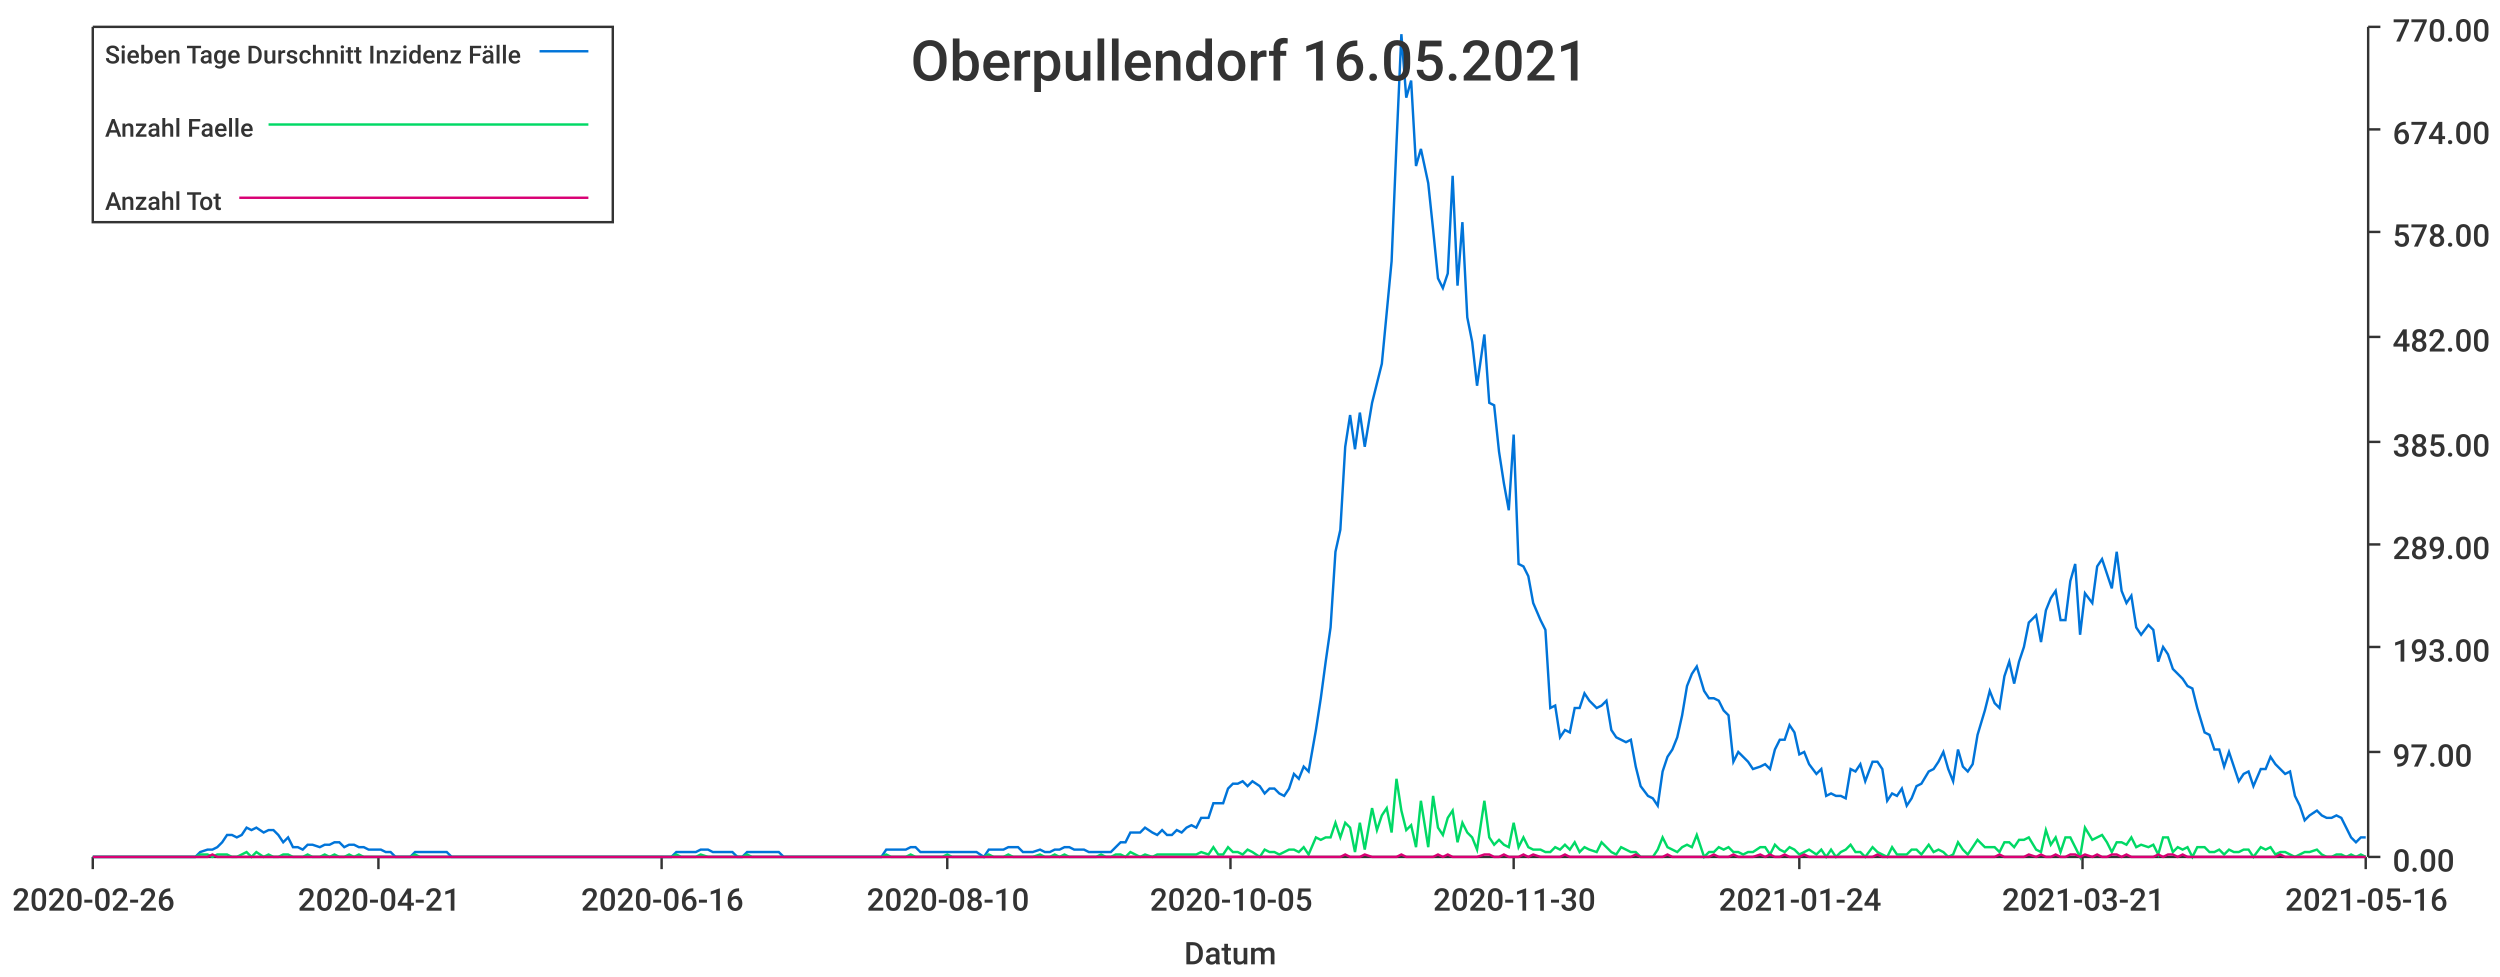
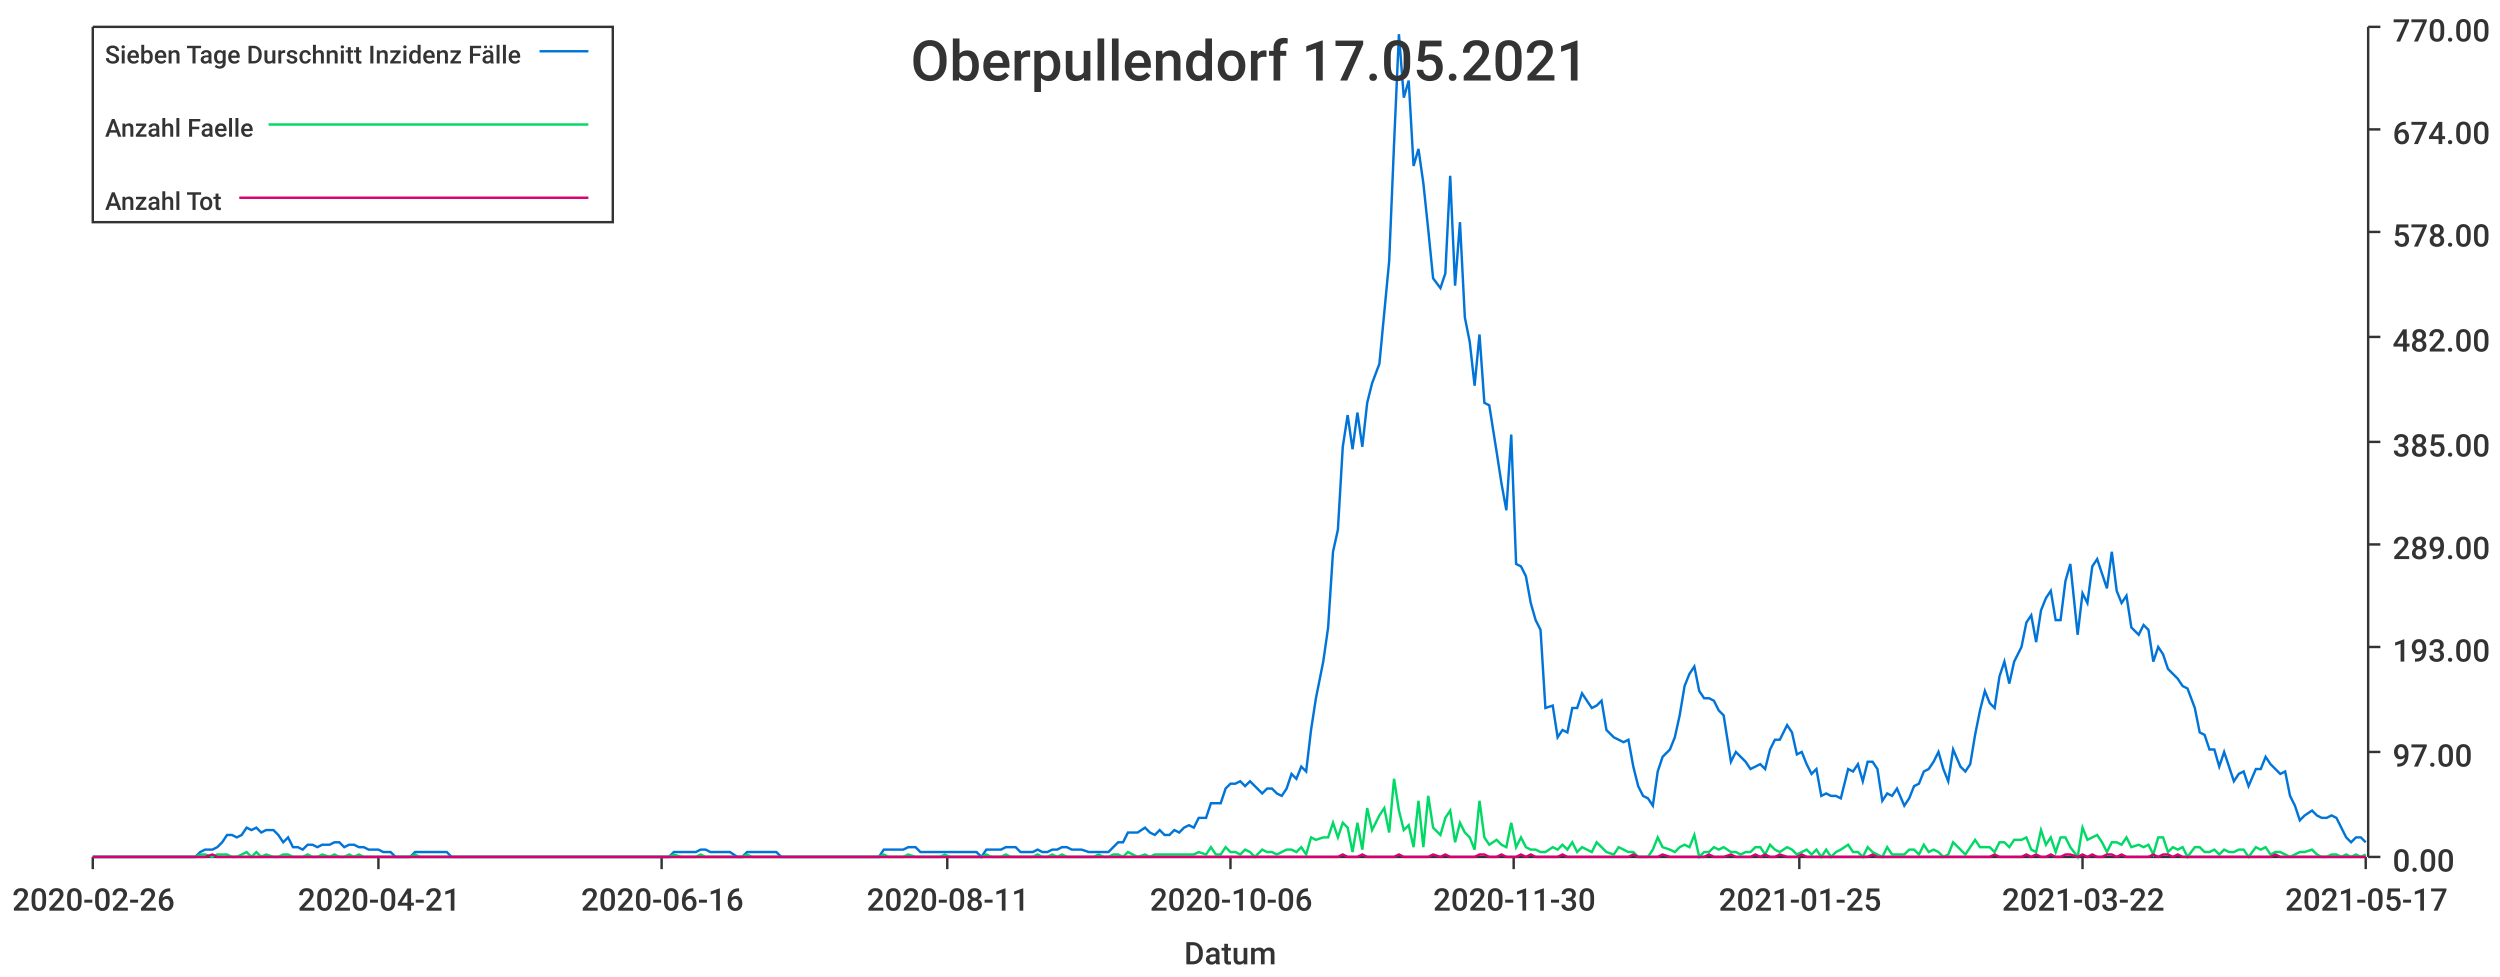
<svg xmlns="http://www.w3.org/2000/svg" width="1024" height="400">\n<path d="M 0 0 L 1024 0 L 1024 400 L 0 400 L 0 0" style="stroke-width:0;stroke:rgba(255,255,255,1.0);fill:rgba(255,255,255,1.0)" />
  <path d="M 38 11 L 969 11 L 969 351 L 38 351 L 38 11" style="stroke-width:0;stroke:rgba(255,255,255,1.0);fill:rgba(255,255,255,1.0)" />
  <path d="M 38 351 L 969 351" style="stroke-width:1;stroke:rgba(51,51,51,1.0);fill:none" />
  <path d="M 38 351 L 38 356" style="stroke-width:1;stroke:rgba(51,51,51,1.0);fill:none" />
  <text x="5" y="373" style="stroke-width:0;stroke:none;fill:rgba(51,51,51,1.0);font-size:12.8px;font-family:'Roboto Medium',sans-serif">2020-02-26</text>
  <path d="M 155 351 L 155 356" style="stroke-width:1;stroke:rgba(51,51,51,1.0);fill:none" />
  <text x="122" y="373" style="stroke-width:0;stroke:none;fill:rgba(51,51,51,1.0);font-size:12.8px;font-family:'Roboto Medium',sans-serif">2020-04-21</text>
  <path d="M 271 351 L 271 356" style="stroke-width:1;stroke:rgba(51,51,51,1.0);fill:none" />
  <text x="238" y="373" style="stroke-width:0;stroke:none;fill:rgba(51,51,51,1.0);font-size:12.8px;font-family:'Roboto Medium',sans-serif">2020-06-16</text>
  <path d="M 388 351 L 388 356" style="stroke-width:1;stroke:rgba(51,51,51,1.0);fill:none" />
-   <text x="355" y="373" style="stroke-width:0;stroke:none;fill:rgba(51,51,51,1.0);font-size:12.8px;font-family:'Roboto Medium',sans-serif">2020-08-10</text>
+   <text x="355" y="373" style="stroke-width:0;stroke:none;fill:rgba(51,51,51,1.0);font-size:12.8px;font-family:'Roboto Medium',sans-serif">2020-08-11</text>
  <path d="M 504 351 L 504 356" style="stroke-width:1;stroke:rgba(51,51,51,1.0);fill:none" />
-   <text x="471" y="373" style="stroke-width:0;stroke:none;fill:rgba(51,51,51,1.0);font-size:12.8px;font-family:'Roboto Medium',sans-serif">2020-10-05</text>
+   <text x="471" y="373" style="stroke-width:0;stroke:none;fill:rgba(51,51,51,1.0);font-size:12.8px;font-family:'Roboto Medium',sans-serif">2020-10-06</text>
  <path d="M 620 351 L 620 356" style="stroke-width:1;stroke:rgba(51,51,51,1.0);fill:none" />
  <text x="587" y="373" style="stroke-width:0;stroke:none;fill:rgba(51,51,51,1.0);font-size:12.8px;font-family:'Roboto Medium',sans-serif">2020-11-30</text>
  <path d="M 737 351 L 737 356" style="stroke-width:1;stroke:rgba(51,51,51,1.0);fill:none" />
-   <text x="704" y="373" style="stroke-width:0;stroke:none;fill:rgba(51,51,51,1.0);font-size:12.8px;font-family:'Roboto Medium',sans-serif">2021-01-24</text>
+   <text x="704" y="373" style="stroke-width:0;stroke:none;fill:rgba(51,51,51,1.0);font-size:12.8px;font-family:'Roboto Medium',sans-serif">2021-01-25</text>
  <path d="M 853 351 L 853 356" style="stroke-width:1;stroke:rgba(51,51,51,1.0);fill:none" />
-   <text x="820" y="373" style="stroke-width:0;stroke:none;fill:rgba(51,51,51,1.0);font-size:12.8px;font-family:'Roboto Medium',sans-serif">2021-03-21</text>
+   <text x="820" y="373" style="stroke-width:0;stroke:none;fill:rgba(51,51,51,1.0);font-size:12.8px;font-family:'Roboto Medium',sans-serif">2021-03-22</text>
  <path d="M 969 351 L 969 356" style="stroke-width:1;stroke:rgba(51,51,51,1.0);fill:none" />
-   <text x="936" y="373" style="stroke-width:0;stroke:none;fill:rgba(51,51,51,1.0);font-size:12.8px;font-family:'Roboto Medium',sans-serif">2021-05-16</text>
+   <text x="936" y="373" style="stroke-width:0;stroke:none;fill:rgba(51,51,51,1.0);font-size:12.8px;font-family:'Roboto Medium',sans-serif">2021-05-17</text>
  <text x="485" y="395" style="stroke-width:0;stroke:none;fill:rgba(51,51,51,1.0);font-size:12.8px;font-family:'Roboto Medium',sans-serif">Datum</text>
  <path d="M 970 351 L 970 11" style="stroke-width:1;stroke:rgba(51,51,51,1.0);fill:none" />
  <path d="M 970 351 L 975 351" style="stroke-width:1;stroke:rgba(51,51,51,1.0);fill:none" />
  <text x="980" y="357" style="stroke-width:0;stroke:none;fill:rgba(51,51,51,1.0);font-size:12.8px;font-family:'Roboto Medium',sans-serif">0.00</text>
  <path d="M 970 308 L 975 308" style="stroke-width:1;stroke:rgba(51,51,51,1.0);fill:none" />
  <text x="980" y="314" style="stroke-width:0;stroke:none;fill:rgba(51,51,51,1.0);font-size:12.8px;font-family:'Roboto Medium',sans-serif">97.00</text>
  <path d="M 970 265 L 975 265" style="stroke-width:1;stroke:rgba(51,51,51,1.0);fill:none" />
  <text x="980" y="271" style="stroke-width:0;stroke:none;fill:rgba(51,51,51,1.0);font-size:12.8px;font-family:'Roboto Medium',sans-serif">193.00</text>
  <path d="M 970 223 L 975 223" style="stroke-width:1;stroke:rgba(51,51,51,1.0);fill:none" />
  <text x="980" y="229" style="stroke-width:0;stroke:none;fill:rgba(51,51,51,1.0);font-size:12.8px;font-family:'Roboto Medium',sans-serif">289.00</text>
  <path d="M 970 181 L 975 181" style="stroke-width:1;stroke:rgba(51,51,51,1.0);fill:none" />
  <text x="980" y="187" style="stroke-width:0;stroke:none;fill:rgba(51,51,51,1.0);font-size:12.8px;font-family:'Roboto Medium',sans-serif">385.00</text>
  <path d="M 970 138 L 975 138" style="stroke-width:1;stroke:rgba(51,51,51,1.0);fill:none" />
  <text x="980" y="144" style="stroke-width:0;stroke:none;fill:rgba(51,51,51,1.0);font-size:12.8px;font-family:'Roboto Medium',sans-serif">482.00</text>
  <path d="M 970 95 L 975 95" style="stroke-width:1;stroke:rgba(51,51,51,1.0);fill:none" />
  <text x="980" y="101" style="stroke-width:0;stroke:none;fill:rgba(51,51,51,1.0);font-size:12.8px;font-family:'Roboto Medium',sans-serif">578.00</text>
  <path d="M 970 53 L 975 53" style="stroke-width:1;stroke:rgba(51,51,51,1.0);fill:none" />
  <text x="980" y="59" style="stroke-width:0;stroke:none;fill:rgba(51,51,51,1.0);font-size:12.8px;font-family:'Roboto Medium',sans-serif">674.00</text>
  <path d="M 970 11 L 975 11" style="stroke-width:1;stroke:rgba(51,51,51,1.0);fill:none" />
  <text x="980" y="17" style="stroke-width:0;stroke:none;fill:rgba(51,51,51,1.0);font-size:12.8px;font-family:'Roboto Medium',sans-serif">770.00</text>
-   <path d="M 38 351 L 41 351 L 43 351 L 45 351 L 47 351 L 49 351 L 51 351 L 53 351 L 55 351 L 57 351 L 59 351 L 62 351 L 64 351 L 66 351 L 68 351 L 70 351 L 72 351 L 74 351 L 76 351 L 78 351 L 80 351 L 82 349 L 85 348 L 87 348 L 89 347 L 91 345 L 93 342 L 95 342 L 97 343 L 99 342 L 101 339 L 103 340 L 105 339 L 108 341 L 110 340 L 112 340 L 114 342 L 116 345 L 118 343 L 120 347 L 122 347 L 124 348 L 126 346 L 128 346 L 131 347 L 133 346 L 135 346 L 137 345 L 139 345 L 141 347 L 143 346 L 145 346 L 147 347 L 149 347 L 151 348 L 154 348 L 156 348 L 158 349 L 160 349 L 162 351 L 164 351 L 166 351 L 168 351 L 170 349 L 172 349 L 174 349 L 177 349 L 179 349 L 181 349 L 183 349 L 185 351 L 187 351 L 189 351 L 191 351 L 193 351 L 195 351 L 198 351 L 200 351 L 202 351 L 204 351 L 206 351 L 208 351 L 210 351 L 212 351 L 214 351 L 216 351 L 218 351 L 221 351 L 223 351 L 225 351 L 227 351 L 229 351 L 231 351 L 233 351 L 235 351 L 237 351 L 239 351 L 241 351 L 244 351 L 246 351 L 248 351 L 250 351 L 252 351 L 254 351 L 256 351 L 258 351 L 260 351 L 262 351 L 264 351 L 267 351 L 269 351 L 271 351 L 273 351 L 275 351 L 277 349 L 279 349 L 281 349 L 283 349 L 285 349 L 287 348 L 290 348 L 292 349 L 294 349 L 296 349 L 298 349 L 300 349 L 302 351 L 304 351 L 306 349 L 308 349 L 310 349 L 313 349 L 315 349 L 317 349 L 319 349 L 321 351 L 323 351 L 325 351 L 327 351 L 329 351 L 331 351 L 333 351 L 336 351 L 338 351 L 340 351 L 342 351 L 344 351 L 346 351 L 348 351 L 350 351 L 352 351 L 354 351 L 357 351 L 359 351 L 361 351 L 363 348 L 365 348 L 367 348 L 369 348 L 371 348 L 373 347 L 375 347 L 377 349 L 380 349 L 382 349 L 384 349 L 386 349 L 388 349 L 390 349 L 392 349 L 394 349 L 396 349 L 398 349 L 400 349 L 403 351 L 405 348 L 407 348 L 409 348 L 411 348 L 413 347 L 415 347 L 417 347 L 419 349 L 421 349 L 423 349 L 426 348 L 428 349 L 430 349 L 432 348 L 434 348 L 436 347 L 438 347 L 440 348 L 442 348 L 444 348 L 446 349 L 449 349 L 451 349 L 453 349 L 455 349 L 457 347 L 459 345 L 461 345 L 463 341 L 465 341 L 467 341 L 469 339 L 472 341 L 474 342 L 476 340 L 478 342 L 480 342 L 482 340 L 484 341 L 486 339 L 488 338 L 490 339 L 492 335 L 495 335 L 497 329 L 499 329 L 501 329 L 503 323 L 505 321 L 507 321 L 509 320 L 511 322 L 513 320 L 516 322 L 518 325 L 520 323 L 522 323 L 524 325 L 526 326 L 528 323 L 530 317 L 532 319 L 534 314 L 536 316 L 539 299 L 541 286 L 543 271 L 545 257 L 547 226 L 549 217 L 551 183 L 553 170 L 555 184 L 557 169 L 559 183 L 562 165 L 564 157 L 566 149 L 568 128 L 570 107 L 572 59 L 574 14 L 576 40 L 578 33 L 580 68 L 582 61 L 585 75 L 587 94 L 589 114 L 591 118 L 593 112 L 595 72 L 597 117 L 599 91 L 601 130 L 603 140 L 605 158 L 608 137 L 610 165 L 612 166 L 614 185 L 616 198 L 618 209 L 620 178 L 622 231 L 624 232 L 626 236 L 628 247 L 631 254 L 633 258 L 635 290 L 637 289 L 639 302 L 641 299 L 643 300 L 645 290 L 647 290 L 649 284 L 651 287 L 654 290 L 656 289 L 658 287 L 660 299 L 662 302 L 664 303 L 666 304 L 668 303 L 670 314 L 672 322 L 675 326 L 677 327 L 679 330 L 681 316 L 683 310 L 685 307 L 687 302 L 689 293 L 691 281 L 693 276 L 695 273 L 698 283 L 700 286 L 702 286 L 704 287 L 706 291 L 708 293 L 710 312 L 712 308 L 714 310 L 716 312 L 718 315 L 721 314 L 723 313 L 725 315 L 727 307 L 729 303 L 731 303 L 733 297 L 735 300 L 737 309 L 739 308 L 741 313 L 744 317 L 746 315 L 748 326 L 750 325 L 752 326 L 754 326 L 756 327 L 758 315 L 760 316 L 762 313 L 764 320 L 767 312 L 769 312 L 771 315 L 773 328 L 775 325 L 777 326 L 779 323 L 781 330 L 783 327 L 785 322 L 787 321 L 790 316 L 792 315 L 794 312 L 796 308 L 798 315 L 800 320 L 802 307 L 804 314 L 806 316 L 808 313 L 810 301 L 813 291 L 815 283 L 817 288 L 819 290 L 821 277 L 823 271 L 825 280 L 827 271 L 829 265 L 831 255 L 834 252 L 836 263 L 838 250 L 840 245 L 842 242 L 844 254 L 846 254 L 848 238 L 850 231 L 852 260 L 854 243 L 857 247 L 859 232 L 861 229 L 863 235 L 865 241 L 867 226 L 869 242 L 871 247 L 873 244 L 875 257 L 877 260 L 880 256 L 882 258 L 884 271 L 886 265 L 888 268 L 890 274 L 892 276 L 894 278 L 896 281 L 898 282 L 900 290 L 903 300 L 905 301 L 907 307 L 909 307 L 911 314 L 913 308 L 915 314 L 917 320 L 919 317 L 921 316 L 923 322 L 926 315 L 928 315 L 930 310 L 932 313 L 934 315 L 936 317 L 938 316 L 940 326 L 942 330 L 944 336 L 946 334 L 949 332 L 951 334 L 953 335 L 955 335 L 957 334 L 959 335 L 961 339 L 963 343 L 965 345 L 967 343 L 969 343" style="stroke-width:1;stroke:rgba(0,116,217,1.0);fill:none" />
-   <path d="M 38 351 L 41 351 L 43 351 L 45 351 L 47 351 L 49 351 L 51 351 L 53 351 L 55 351 L 57 351 L 59 351 L 62 351 L 64 351 L 66 351 L 68 351 L 70 351 L 72 351 L 74 351 L 76 351 L 78 351 L 80 351 L 82 350 L 85 350 L 87 351 L 89 350 L 91 350 L 93 350 L 95 351 L 97 351 L 99 350 L 101 349 L 103 351 L 105 349 L 108 351 L 110 350 L 112 351 L 114 351 L 116 350 L 118 350 L 120 351 L 122 351 L 124 351 L 126 350 L 128 351 L 131 351 L 133 350 L 135 351 L 137 350 L 139 351 L 141 351 L 143 350 L 145 351 L 147 350 L 149 351 L 151 351 L 154 351 L 156 351 L 158 351 L 160 351 L 162 351 L 164 351 L 166 351 L 168 351 L 170 350 L 172 351 L 174 351 L 177 351 L 179 351 L 181 351 L 183 351 L 185 351 L 187 351 L 189 351 L 191 351 L 193 351 L 195 351 L 198 351 L 200 351 L 202 351 L 204 351 L 206 351 L 208 351 L 210 351 L 212 351 L 214 351 L 216 351 L 218 351 L 221 351 L 223 351 L 225 351 L 227 351 L 229 351 L 231 351 L 233 351 L 235 351 L 237 351 L 239 351 L 241 351 L 244 351 L 246 351 L 248 351 L 250 351 L 252 351 L 254 351 L 256 351 L 258 351 L 260 351 L 262 351 L 264 351 L 267 351 L 269 351 L 271 351 L 273 351 L 275 351 L 277 350 L 279 351 L 281 351 L 283 351 L 285 351 L 287 350 L 290 351 L 292 351 L 294 351 L 296 351 L 298 351 L 300 351 L 302 351 L 304 351 L 306 350 L 308 351 L 310 351 L 313 351 L 315 351 L 317 351 L 319 351 L 321 351 L 323 351 L 325 351 L 327 351 L 329 351 L 331 351 L 333 351 L 336 351 L 338 351 L 340 351 L 342 351 L 344 351 L 346 351 L 348 351 L 350 351 L 352 351 L 354 351 L 357 351 L 359 351 L 361 351 L 363 350 L 365 351 L 367 351 L 369 351 L 371 351 L 373 350 L 375 351 L 377 351 L 380 351 L 382 351 L 384 351 L 386 351 L 388 350 L 390 351 L 392 351 L 394 351 L 396 351 L 398 351 L 400 351 L 403 351 L 405 350 L 407 351 L 409 351 L 411 351 L 413 350 L 415 351 L 417 351 L 419 351 L 421 351 L 423 351 L 426 350 L 428 351 L 430 351 L 432 350 L 434 351 L 436 350 L 438 351 L 440 351 L 442 351 L 444 351 L 446 351 L 449 351 L 451 350 L 453 351 L 455 351 L 457 350 L 459 350 L 461 351 L 463 349 L 465 350 L 467 351 L 469 350 L 472 351 L 474 350 L 476 350 L 478 350 L 480 350 L 482 350 L 484 350 L 486 350 L 488 350 L 490 350 L 492 349 L 495 350 L 497 347 L 499 350 L 501 350 L 503 347 L 505 349 L 507 349 L 509 350 L 511 348 L 513 349 L 516 351 L 518 348 L 520 349 L 522 349 L 524 350 L 526 349 L 528 348 L 530 348 L 532 349 L 534 347 L 536 350 L 539 343 L 541 344 L 543 343 L 545 343 L 547 337 L 549 343 L 551 337 L 553 339 L 555 349 L 557 337 L 559 348 L 562 331 L 564 340 L 566 334 L 568 331 L 570 341 L 572 319 L 574 332 L 576 340 L 578 338 L 580 347 L 582 328 L 585 347 L 587 326 L 589 339 L 591 342 L 593 335 L 595 332 L 597 345 L 599 337 L 601 341 L 603 343 L 605 348 L 608 328 L 610 343 L 612 346 L 614 344 L 616 346 L 618 347 L 620 337 L 622 347 L 624 343 L 626 347 L 628 348 L 631 348 L 633 349 L 635 349 L 637 347 L 639 348 L 641 346 L 643 348 L 645 345 L 647 349 L 649 347 L 651 348 L 654 349 L 656 345 L 658 347 L 660 349 L 662 350 L 664 347 L 666 348 L 668 349 L 670 349 L 672 351 L 675 351 L 677 351 L 679 348 L 681 343 L 683 347 L 685 348 L 687 349 L 689 347 L 691 346 L 693 347 L 695 342 L 698 351 L 700 349 L 702 349 L 704 347 L 706 348 L 708 347 L 710 349 L 712 349 L 714 350 L 716 349 L 718 349 L 721 347 L 723 347 L 725 350 L 727 346 L 729 348 L 731 349 L 733 347 L 735 348 L 737 350 L 739 349 L 741 348 L 744 350 L 746 348 L 748 351 L 750 348 L 752 351 L 754 349 L 756 348 L 758 346 L 760 349 L 762 349 L 764 351 L 767 347 L 769 349 L 771 350 L 773 351 L 775 347 L 777 350 L 779 350 L 781 350 L 783 348 L 785 348 L 787 350 L 790 346 L 792 349 L 794 348 L 796 349 L 798 351 L 800 350 L 802 345 L 804 348 L 806 350 L 808 347 L 810 344 L 813 347 L 815 347 L 817 347 L 819 349 L 821 345 L 823 345 L 825 347 L 827 344 L 829 344 L 831 343 L 834 348 L 836 349 L 838 340 L 840 346 L 842 343 L 844 349 L 846 343 L 848 343 L 850 347 L 852 351 L 854 339 L 857 344 L 859 343 L 861 342 L 863 345 L 865 349 L 867 345 L 869 345 L 871 346 L 873 343 L 875 347 L 877 346 L 880 347 L 882 346 L 884 350 L 886 343 L 888 343 L 890 349 L 892 347 L 894 348 L 896 347 L 898 351 L 900 347 L 903 347 L 905 349 L 907 349 L 909 348 L 911 350 L 913 348 L 915 349 L 917 349 L 919 348 L 921 348 L 923 351 L 926 347 L 928 348 L 930 347 L 932 350 L 934 349 L 936 349 L 938 350 L 940 351 L 942 350 L 944 349 L 946 349 L 949 348 L 951 350 L 953 351 L 955 351 L 957 350 L 959 350 L 961 351 L 963 350 L 965 351 L 967 350 L 969 351" style="stroke-width:1;stroke:rgba(0,217,101,1.0);fill:none" />
-   <path d="M 38 351 L 41 351 L 43 351 L 45 351 L 47 351 L 49 351 L 51 351 L 53 351 L 55 351 L 57 351 L 59 351 L 62 351 L 64 351 L 66 351 L 68 351 L 70 351 L 72 351 L 74 351 L 76 351 L 78 351 L 80 351 L 82 351 L 85 351 L 87 350 L 89 351 L 91 351 L 93 351 L 95 351 L 97 351 L 99 351 L 101 351 L 103 351 L 105 351 L 108 351 L 110 351 L 112 351 L 114 351 L 116 351 L 118 351 L 120 351 L 122 351 L 124 351 L 126 351 L 128 351 L 131 351 L 133 351 L 135 351 L 137 351 L 139 351 L 141 351 L 143 351 L 145 351 L 147 351 L 149 351 L 151 351 L 154 351 L 156 351 L 158 351 L 160 351 L 162 351 L 164 351 L 166 351 L 168 351 L 170 351 L 172 351 L 174 351 L 177 351 L 179 351 L 181 351 L 183 351 L 185 351 L 187 351 L 189 351 L 191 351 L 193 351 L 195 351 L 198 351 L 200 351 L 202 351 L 204 351 L 206 351 L 208 351 L 210 351 L 212 351 L 214 351 L 216 351 L 218 351 L 221 351 L 223 351 L 225 351 L 227 351 L 229 351 L 231 351 L 233 351 L 235 351 L 237 351 L 239 351 L 241 351 L 244 351 L 246 351 L 248 351 L 250 351 L 252 351 L 254 351 L 256 351 L 258 351 L 260 351 L 262 351 L 264 351 L 267 351 L 269 351 L 271 351 L 273 351 L 275 351 L 277 351 L 279 351 L 281 351 L 283 351 L 285 351 L 287 351 L 290 351 L 292 351 L 294 351 L 296 351 L 298 351 L 300 351 L 302 351 L 304 351 L 306 351 L 308 351 L 310 351 L 313 351 L 315 351 L 317 351 L 319 351 L 321 351 L 323 351 L 325 351 L 327 351 L 329 351 L 331 351 L 333 351 L 336 351 L 338 351 L 340 351 L 342 351 L 344 351 L 346 351 L 348 351 L 350 351 L 352 351 L 354 351 L 357 351 L 359 351 L 361 351 L 363 351 L 365 351 L 367 351 L 369 351 L 371 351 L 373 351 L 375 351 L 377 351 L 380 351 L 382 351 L 384 351 L 386 351 L 388 351 L 390 351 L 392 351 L 394 351 L 396 351 L 398 351 L 400 351 L 403 351 L 405 351 L 407 351 L 409 351 L 411 351 L 413 351 L 415 351 L 417 351 L 419 351 L 421 351 L 423 351 L 426 351 L 428 351 L 430 351 L 432 351 L 434 351 L 436 351 L 438 351 L 440 351 L 442 351 L 444 351 L 446 351 L 449 351 L 451 351 L 453 351 L 455 351 L 457 351 L 459 351 L 461 351 L 463 351 L 465 351 L 467 351 L 469 351 L 472 351 L 474 351 L 476 351 L 478 351 L 480 351 L 482 351 L 484 351 L 486 351 L 488 351 L 490 351 L 492 351 L 495 351 L 497 351 L 499 351 L 501 351 L 503 351 L 505 351 L 507 351 L 509 351 L 511 351 L 513 351 L 516 351 L 518 351 L 520 351 L 522 351 L 524 351 L 526 351 L 528 351 L 530 351 L 532 351 L 534 351 L 536 351 L 539 351 L 541 351 L 543 351 L 545 351 L 547 351 L 549 351 L 551 350 L 553 351 L 555 351 L 557 351 L 559 350 L 562 351 L 564 351 L 566 351 L 568 351 L 570 351 L 572 351 L 574 350 L 576 351 L 578 351 L 580 351 L 582 351 L 585 351 L 587 351 L 589 350 L 591 351 L 593 350 L 595 351 L 597 351 L 599 351 L 601 351 L 603 351 L 605 351 L 608 350 L 610 350 L 612 351 L 614 351 L 616 350 L 618 351 L 620 351 L 622 351 L 624 350 L 626 351 L 628 350 L 631 351 L 633 351 L 635 351 L 637 351 L 639 351 L 641 350 L 643 351 L 645 351 L 647 351 L 649 351 L 651 351 L 654 351 L 656 351 L 658 351 L 660 351 L 662 351 L 664 351 L 666 351 L 668 351 L 670 350 L 672 351 L 675 351 L 677 351 L 679 351 L 681 351 L 683 350 L 685 351 L 687 351 L 689 351 L 691 351 L 693 351 L 695 351 L 698 351 L 700 351 L 702 350 L 704 351 L 706 351 L 708 351 L 710 350 L 712 351 L 714 351 L 716 351 L 718 351 L 721 350 L 723 351 L 725 350 L 727 351 L 729 351 L 731 350 L 733 351 L 735 351 L 737 351 L 739 350 L 741 351 L 744 351 L 746 351 L 748 351 L 750 351 L 752 351 L 754 351 L 756 351 L 758 351 L 760 351 L 762 351 L 764 351 L 767 351 L 769 350 L 771 351 L 773 351 L 775 351 L 777 351 L 779 351 L 781 351 L 783 351 L 785 351 L 787 351 L 790 351 L 792 351 L 794 351 L 796 351 L 798 351 L 800 351 L 802 351 L 804 351 L 806 351 L 808 351 L 810 351 L 813 351 L 815 351 L 817 351 L 819 350 L 821 351 L 823 351 L 825 351 L 827 351 L 829 351 L 831 350 L 834 351 L 836 350 L 838 351 L 840 351 L 842 350 L 844 351 L 846 351 L 848 350 L 850 350 L 852 351 L 854 350 L 857 351 L 859 350 L 861 351 L 863 351 L 865 350 L 867 350 L 869 351 L 871 350 L 873 351 L 875 351 L 877 351 L 880 351 L 882 351 L 884 350 L 886 351 L 888 350 L 890 350 L 892 351 L 894 350 L 896 351 L 898 351 L 900 351 L 903 351 L 905 351 L 907 351 L 909 351 L 911 351 L 913 351 L 915 351 L 917 351 L 919 351 L 921 351 L 923 351 L 926 351 L 928 351 L 930 351 L 932 351 L 934 350 L 936 351 L 938 351 L 940 351 L 942 351 L 944 351 L 946 351 L 949 351 L 951 351 L 953 351 L 955 351 L 957 351 L 959 351 L 961 351 L 963 351 L 965 351 L 967 351 L 969 351" style="stroke-width:1;stroke:rgba(217,0,116,1.0);fill:none" />
-   <text x="373" y="33" style="stroke-width:0;stroke:none;fill:rgba(51,51,51,1.0);font-size:23.0px;font-family:'Roboto Medium',sans-serif">Oberpullendorf 16.05.2021</text>
+   <path d="M 38 351 L 41 351 L 43 351 L 45 351 L 47 351 L 49 351 L 51 351 L 53 351 L 55 351 L 57 351 L 59 351 L 61 351 L 64 351 L 66 351 L 68 351 L 70 351 L 72 351 L 74 351 L 76 351 L 78 351 L 80 351 L 82 349 L 84 348 L 87 348 L 89 347 L 91 345 L 93 342 L 95 342 L 97 343 L 99 342 L 101 339 L 103 340 L 105 339 L 107 341 L 109 340 L 112 340 L 114 342 L 116 345 L 118 343 L 120 347 L 122 347 L 124 348 L 126 346 L 128 346 L 130 347 L 132 346 L 135 346 L 137 345 L 139 345 L 141 347 L 143 346 L 145 346 L 147 347 L 149 347 L 151 348 L 153 348 L 155 348 L 157 349 L 160 349 L 162 351 L 164 351 L 166 351 L 168 351 L 170 349 L 172 349 L 174 349 L 176 349 L 178 349 L 180 349 L 183 349 L 185 351 L 187 351 L 189 351 L 191 351 L 193 351 L 195 351 L 197 351 L 199 351 L 201 351 L 203 351 L 205 351 L 208 351 L 210 351 L 212 351 L 214 351 L 216 351 L 218 351 L 220 351 L 222 351 L 224 351 L 226 351 L 228 351 L 231 351 L 233 351 L 235 351 L 237 351 L 239 351 L 241 351 L 243 351 L 245 351 L 247 351 L 249 351 L 251 351 L 254 351 L 256 351 L 258 351 L 260 351 L 262 351 L 264 351 L 266 351 L 268 351 L 270 351 L 272 351 L 274 351 L 276 349 L 279 349 L 281 349 L 283 349 L 285 349 L 287 348 L 289 348 L 291 349 L 293 349 L 295 349 L 297 349 L 299 349 L 302 351 L 304 351 L 306 349 L 308 349 L 310 349 L 312 349 L 314 349 L 316 349 L 318 349 L 320 351 L 322 351 L 324 351 L 327 351 L 329 351 L 331 351 L 333 351 L 335 351 L 337 351 L 339 351 L 341 351 L 343 351 L 345 351 L 347 351 L 350 351 L 352 351 L 354 351 L 356 351 L 358 351 L 360 351 L 362 348 L 364 348 L 366 348 L 368 348 L 370 348 L 372 347 L 375 347 L 377 349 L 379 349 L 381 349 L 383 349 L 385 349 L 387 349 L 389 349 L 391 349 L 393 349 L 395 349 L 398 349 L 400 349 L 402 351 L 404 348 L 406 348 L 408 348 L 410 348 L 412 347 L 414 347 L 416 347 L 418 349 L 421 349 L 423 349 L 425 348 L 427 349 L 429 349 L 431 348 L 433 348 L 435 347 L 437 347 L 439 348 L 441 348 L 443 348 L 446 349 L 448 349 L 450 349 L 452 349 L 454 349 L 456 347 L 458 345 L 460 345 L 462 341 L 464 341 L 466 341 L 469 339 L 471 341 L 473 342 L 475 340 L 477 342 L 479 342 L 481 340 L 483 341 L 485 339 L 487 338 L 489 339 L 491 335 L 494 335 L 496 329 L 498 329 L 500 329 L 502 323 L 504 321 L 506 321 L 508 320 L 510 322 L 512 320 L 514 322 L 517 325 L 519 323 L 521 323 L 523 325 L 525 326 L 527 323 L 529 317 L 531 319 L 533 314 L 535 316 L 537 299 L 539 286 L 542 271 L 544 257 L 546 226 L 548 217 L 550 183 L 552 170 L 554 184 L 556 169 L 558 183 L 560 165 L 562 157 L 565 149 L 567 128 L 569 107 L 571 59 L 573 14 L 575 40 L 577 33 L 579 68 L 581 61 L 583 75 L 585 94 L 587 114 L 590 118 L 592 112 L 594 72 L 596 117 L 598 91 L 600 130 L 602 140 L 604 158 L 606 137 L 608 165 L 610 166 L 613 185 L 615 198 L 617 209 L 619 178 L 621 231 L 623 232 L 625 236 L 627 247 L 629 254 L 631 258 L 633 290 L 636 289 L 638 302 L 640 299 L 642 300 L 644 290 L 646 290 L 648 284 L 650 287 L 652 290 L 654 289 L 656 287 L 658 299 L 661 302 L 663 303 L 665 304 L 667 303 L 669 314 L 671 322 L 673 326 L 675 327 L 677 330 L 679 316 L 681 310 L 684 307 L 686 302 L 688 293 L 690 281 L 692 276 L 694 273 L 696 283 L 698 286 L 700 286 L 702 287 L 704 291 L 706 293 L 709 312 L 711 308 L 713 310 L 715 312 L 717 315 L 719 314 L 721 313 L 723 315 L 725 307 L 727 303 L 729 303 L 732 297 L 734 300 L 736 309 L 738 308 L 740 313 L 742 317 L 744 315 L 746 326 L 748 325 L 750 326 L 752 326 L 754 327 L 757 315 L 759 316 L 761 313 L 763 320 L 765 312 L 767 312 L 769 315 L 771 328 L 773 325 L 775 326 L 777 323 L 780 330 L 782 327 L 784 322 L 786 321 L 788 316 L 790 315 L 792 312 L 794 308 L 796 315 L 798 320 L 800 307 L 803 314 L 805 316 L 807 313 L 809 301 L 811 291 L 813 283 L 815 288 L 817 290 L 819 277 L 821 271 L 823 280 L 825 271 L 828 265 L 830 255 L 832 252 L 834 263 L 836 250 L 838 245 L 840 242 L 842 254 L 844 254 L 846 238 L 848 231 L 851 260 L 853 243 L 855 247 L 857 232 L 859 229 L 861 235 L 863 241 L 865 226 L 867 242 L 869 247 L 871 244 L 873 257 L 876 260 L 878 256 L 880 258 L 882 271 L 884 265 L 886 268 L 888 274 L 890 276 L 892 278 L 894 281 L 896 282 L 899 290 L 901 300 L 903 301 L 905 307 L 907 307 L 909 314 L 911 308 L 913 314 L 915 320 L 917 317 L 919 316 L 921 322 L 924 315 L 926 315 L 928 310 L 930 313 L 932 315 L 934 317 L 936 316 L 938 326 L 940 330 L 942 336 L 944 334 L 947 332 L 949 334 L 951 335 L 953 335 L 955 334 L 957 335 L 959 339 L 961 343 L 963 345 L 965 343 L 967 343 L 969 345" style="stroke-width:1;stroke:rgba(0,116,217,1.0);fill:none" />
+   <path d="M 38 351 L 41 351 L 43 351 L 45 351 L 47 351 L 49 351 L 51 351 L 53 351 L 55 351 L 57 351 L 59 351 L 61 351 L 64 351 L 66 351 L 68 351 L 70 351 L 72 351 L 74 351 L 76 351 L 78 351 L 80 351 L 82 350 L 84 350 L 87 351 L 89 350 L 91 350 L 93 350 L 95 351 L 97 351 L 99 350 L 101 349 L 103 351 L 105 349 L 107 351 L 109 350 L 112 351 L 114 351 L 116 350 L 118 350 L 120 351 L 122 351 L 124 351 L 126 350 L 128 351 L 130 351 L 132 350 L 135 351 L 137 350 L 139 351 L 141 351 L 143 350 L 145 351 L 147 350 L 149 351 L 151 351 L 153 351 L 155 351 L 157 351 L 160 351 L 162 351 L 164 351 L 166 351 L 168 351 L 170 350 L 172 351 L 174 351 L 176 351 L 178 351 L 180 351 L 183 351 L 185 351 L 187 351 L 189 351 L 191 351 L 193 351 L 195 351 L 197 351 L 199 351 L 201 351 L 203 351 L 205 351 L 208 351 L 210 351 L 212 351 L 214 351 L 216 351 L 218 351 L 220 351 L 222 351 L 224 351 L 226 351 L 228 351 L 231 351 L 233 351 L 235 351 L 237 351 L 239 351 L 241 351 L 243 351 L 245 351 L 247 351 L 249 351 L 251 351 L 254 351 L 256 351 L 258 351 L 260 351 L 262 351 L 264 351 L 266 351 L 268 351 L 270 351 L 272 351 L 274 351 L 276 350 L 279 351 L 281 351 L 283 351 L 285 351 L 287 350 L 289 351 L 291 351 L 293 351 L 295 351 L 297 351 L 299 351 L 302 351 L 304 351 L 306 350 L 308 351 L 310 351 L 312 351 L 314 351 L 316 351 L 318 351 L 320 351 L 322 351 L 324 351 L 327 351 L 329 351 L 331 351 L 333 351 L 335 351 L 337 351 L 339 351 L 341 351 L 343 351 L 345 351 L 347 351 L 350 351 L 352 351 L 354 351 L 356 351 L 358 351 L 360 351 L 362 350 L 364 351 L 366 351 L 368 351 L 370 351 L 372 350 L 375 351 L 377 351 L 379 351 L 381 351 L 383 351 L 385 351 L 387 350 L 389 351 L 391 351 L 393 351 L 395 351 L 398 351 L 400 351 L 402 351 L 404 350 L 406 351 L 408 351 L 410 351 L 412 350 L 414 351 L 416 351 L 418 351 L 421 351 L 423 351 L 425 350 L 427 351 L 429 351 L 431 350 L 433 351 L 435 350 L 437 351 L 439 351 L 441 351 L 443 351 L 446 351 L 448 351 L 450 350 L 452 351 L 454 351 L 456 350 L 458 350 L 460 351 L 462 349 L 464 350 L 466 351 L 469 350 L 471 351 L 473 350 L 475 350 L 477 350 L 479 350 L 481 350 L 483 350 L 485 350 L 487 350 L 489 350 L 491 349 L 494 350 L 496 347 L 498 350 L 500 350 L 502 347 L 504 349 L 506 349 L 508 350 L 510 348 L 512 349 L 514 351 L 517 348 L 519 349 L 521 349 L 523 350 L 525 349 L 527 348 L 529 348 L 531 349 L 533 347 L 535 350 L 537 343 L 539 344 L 542 343 L 544 343 L 546 337 L 548 343 L 550 337 L 552 339 L 554 349 L 556 337 L 558 348 L 560 331 L 562 340 L 565 334 L 567 331 L 569 341 L 571 319 L 573 332 L 575 340 L 577 338 L 579 347 L 581 328 L 583 347 L 585 326 L 587 339 L 590 342 L 592 335 L 594 332 L 596 345 L 598 337 L 600 341 L 602 343 L 604 348 L 606 328 L 608 343 L 610 346 L 613 344 L 615 346 L 617 347 L 619 337 L 621 347 L 623 343 L 625 347 L 627 348 L 629 348 L 631 349 L 633 349 L 636 347 L 638 348 L 640 346 L 642 348 L 644 345 L 646 349 L 648 347 L 650 348 L 652 349 L 654 345 L 656 347 L 658 349 L 661 350 L 663 347 L 665 348 L 667 349 L 669 349 L 671 351 L 673 351 L 675 351 L 677 348 L 679 343 L 681 347 L 684 348 L 686 349 L 688 347 L 690 346 L 692 347 L 694 342 L 696 351 L 698 349 L 700 349 L 702 347 L 704 348 L 706 347 L 709 349 L 711 349 L 713 350 L 715 349 L 717 349 L 719 347 L 721 347 L 723 350 L 725 346 L 727 348 L 729 349 L 732 347 L 734 348 L 736 350 L 738 349 L 740 348 L 742 350 L 744 348 L 746 351 L 748 348 L 750 351 L 752 349 L 754 348 L 757 346 L 759 349 L 761 349 L 763 351 L 765 347 L 767 349 L 769 350 L 771 351 L 773 347 L 775 350 L 777 350 L 780 350 L 782 348 L 784 348 L 786 350 L 788 346 L 790 349 L 792 348 L 794 349 L 796 351 L 798 350 L 800 345 L 803 348 L 805 350 L 807 347 L 809 344 L 811 347 L 813 347 L 815 347 L 817 349 L 819 345 L 821 345 L 823 347 L 825 344 L 828 344 L 830 343 L 832 348 L 834 349 L 836 340 L 838 346 L 840 343 L 842 349 L 844 343 L 846 343 L 848 347 L 851 351 L 853 339 L 855 344 L 857 343 L 859 342 L 861 345 L 863 349 L 865 345 L 867 345 L 869 346 L 871 343 L 873 347 L 876 346 L 878 347 L 880 346 L 882 350 L 884 343 L 886 343 L 888 349 L 890 347 L 892 348 L 894 347 L 896 351 L 899 347 L 901 347 L 903 349 L 905 349 L 907 348 L 909 350 L 911 348 L 913 349 L 915 349 L 917 348 L 919 348 L 921 351 L 924 347 L 926 348 L 928 347 L 930 350 L 932 349 L 934 349 L 936 350 L 938 351 L 940 350 L 942 349 L 944 349 L 947 348 L 949 350 L 951 351 L 953 351 L 955 350 L 957 350 L 959 351 L 961 350 L 963 351 L 965 350 L 967 351 L 969 350" style="stroke-width:1;stroke:rgba(0,217,101,1.0);fill:none" />
+   <path d="M 38 351 L 41 351 L 43 351 L 45 351 L 47 351 L 49 351 L 51 351 L 53 351 L 55 351 L 57 351 L 59 351 L 61 351 L 64 351 L 66 351 L 68 351 L 70 351 L 72 351 L 74 351 L 76 351 L 78 351 L 80 351 L 82 351 L 84 351 L 87 350 L 89 351 L 91 351 L 93 351 L 95 351 L 97 351 L 99 351 L 101 351 L 103 351 L 105 351 L 107 351 L 109 351 L 112 351 L 114 351 L 116 351 L 118 351 L 120 351 L 122 351 L 124 351 L 126 351 L 128 351 L 130 351 L 132 351 L 135 351 L 137 351 L 139 351 L 141 351 L 143 351 L 145 351 L 147 351 L 149 351 L 151 351 L 153 351 L 155 351 L 157 351 L 160 351 L 162 351 L 164 351 L 166 351 L 168 351 L 170 351 L 172 351 L 174 351 L 176 351 L 178 351 L 180 351 L 183 351 L 185 351 L 187 351 L 189 351 L 191 351 L 193 351 L 195 351 L 197 351 L 199 351 L 201 351 L 203 351 L 205 351 L 208 351 L 210 351 L 212 351 L 214 351 L 216 351 L 218 351 L 220 351 L 222 351 L 224 351 L 226 351 L 228 351 L 231 351 L 233 351 L 235 351 L 237 351 L 239 351 L 241 351 L 243 351 L 245 351 L 247 351 L 249 351 L 251 351 L 254 351 L 256 351 L 258 351 L 260 351 L 262 351 L 264 351 L 266 351 L 268 351 L 270 351 L 272 351 L 274 351 L 276 351 L 279 351 L 281 351 L 283 351 L 285 351 L 287 351 L 289 351 L 291 351 L 293 351 L 295 351 L 297 351 L 299 351 L 302 351 L 304 351 L 306 351 L 308 351 L 310 351 L 312 351 L 314 351 L 316 351 L 318 351 L 320 351 L 322 351 L 324 351 L 327 351 L 329 351 L 331 351 L 333 351 L 335 351 L 337 351 L 339 351 L 341 351 L 343 351 L 345 351 L 347 351 L 350 351 L 352 351 L 354 351 L 356 351 L 358 351 L 360 351 L 362 351 L 364 351 L 366 351 L 368 351 L 370 351 L 372 351 L 375 351 L 377 351 L 379 351 L 381 351 L 383 351 L 385 351 L 387 351 L 389 351 L 391 351 L 393 351 L 395 351 L 398 351 L 400 351 L 402 351 L 404 351 L 406 351 L 408 351 L 410 351 L 412 351 L 414 351 L 416 351 L 418 351 L 421 351 L 423 351 L 425 351 L 427 351 L 429 351 L 431 351 L 433 351 L 435 351 L 437 351 L 439 351 L 441 351 L 443 351 L 446 351 L 448 351 L 450 351 L 452 351 L 454 351 L 456 351 L 458 351 L 460 351 L 462 351 L 464 351 L 466 351 L 469 351 L 471 351 L 473 351 L 475 351 L 477 351 L 479 351 L 481 351 L 483 351 L 485 351 L 487 351 L 489 351 L 491 351 L 494 351 L 496 351 L 498 351 L 500 351 L 502 351 L 504 351 L 506 351 L 508 351 L 510 351 L 512 351 L 514 351 L 517 351 L 519 351 L 521 351 L 523 351 L 525 351 L 527 351 L 529 351 L 531 351 L 533 351 L 535 351 L 537 351 L 539 351 L 542 351 L 544 351 L 546 351 L 548 351 L 550 350 L 552 351 L 554 351 L 556 351 L 558 350 L 560 351 L 562 351 L 565 351 L 567 351 L 569 351 L 571 351 L 573 350 L 575 351 L 577 351 L 579 351 L 581 351 L 583 351 L 585 351 L 587 350 L 590 351 L 592 350 L 594 351 L 596 351 L 598 351 L 600 351 L 602 351 L 604 351 L 606 350 L 608 350 L 610 351 L 613 351 L 615 350 L 617 351 L 619 351 L 621 351 L 623 350 L 625 351 L 627 350 L 629 351 L 631 351 L 633 351 L 636 351 L 638 351 L 640 350 L 642 351 L 644 351 L 646 351 L 648 351 L 650 351 L 652 351 L 654 351 L 656 351 L 658 351 L 661 351 L 663 351 L 665 351 L 667 351 L 669 350 L 671 351 L 673 351 L 675 351 L 677 351 L 679 351 L 681 350 L 684 351 L 686 351 L 688 351 L 690 351 L 692 351 L 694 351 L 696 351 L 698 351 L 700 350 L 702 351 L 704 351 L 706 351 L 709 350 L 711 351 L 713 351 L 715 351 L 717 351 L 719 350 L 721 351 L 723 350 L 725 351 L 727 351 L 729 350 L 732 351 L 734 351 L 736 351 L 738 350 L 740 351 L 742 351 L 744 351 L 746 351 L 748 351 L 750 351 L 752 351 L 754 351 L 757 351 L 759 351 L 761 351 L 763 351 L 765 351 L 767 350 L 769 351 L 771 351 L 773 351 L 775 351 L 777 351 L 780 351 L 782 351 L 784 351 L 786 351 L 788 351 L 790 351 L 792 351 L 794 351 L 796 351 L 798 351 L 800 351 L 803 351 L 805 351 L 807 351 L 809 351 L 811 351 L 813 351 L 815 351 L 817 350 L 819 351 L 821 351 L 823 351 L 825 351 L 828 351 L 830 350 L 832 351 L 834 350 L 836 351 L 838 351 L 840 350 L 842 351 L 844 351 L 846 350 L 848 350 L 851 351 L 853 350 L 855 351 L 857 350 L 859 351 L 861 351 L 863 350 L 865 350 L 867 351 L 869 350 L 871 351 L 873 351 L 876 351 L 878 351 L 880 351 L 882 350 L 884 351 L 886 350 L 888 350 L 890 351 L 892 350 L 894 351 L 896 351 L 899 351 L 901 351 L 903 351 L 905 351 L 907 351 L 909 351 L 911 351 L 913 351 L 915 351 L 917 351 L 919 351 L 921 351 L 924 351 L 926 351 L 928 351 L 930 351 L 932 350 L 934 351 L 936 351 L 938 351 L 940 351 L 942 351 L 944 351 L 947 351 L 949 351 L 951 351 L 953 351 L 955 351 L 957 351 L 959 351 L 961 351 L 963 351 L 965 351 L 967 351 L 969 351" style="stroke-width:1;stroke:rgba(217,0,116,1.0);fill:none" />
+   <text x="373" y="33" style="stroke-width:0;stroke:none;fill:rgba(51,51,51,1.0);font-size:23.0px;font-family:'Roboto Medium',sans-serif">Oberpullendorf 17.05.2021</text>
  <path d="M 38 11 L 251 11 L 251 91 L 38 91 L 38 11" style="stroke-width:1;stroke:rgba(51,51,51,1.0);fill:rgba(255,255,255,1.0)" />
  <text x="43" y="26" style="stroke-width:0;stroke:none;fill:rgba(51,51,51,1.0);font-size:10.2px;font-family:'Roboto Medium',sans-serif">Sieben Tage Durschnitt Inzidenz Fälle</text>
  <path d="M 221 21 L 241 21" style="stroke-width:1;stroke:rgba(0,116,217,1.0);fill:none" />
  <text x="43" y="56" style="stroke-width:0;stroke:none;fill:rgba(51,51,51,1.0);font-size:10.2px;font-family:'Roboto Medium',sans-serif">Anzahl Faelle</text>
  <path d="M 110 51 L 241 51" style="stroke-width:1;stroke:rgba(0,217,101,1.0);fill:none" />
  <text x="43" y="86" style="stroke-width:0;stroke:none;fill:rgba(51,51,51,1.0);font-size:10.2px;font-family:'Roboto Medium',sans-serif">Anzahl Tot</text>
  <path d="M 98 81 L 241 81" style="stroke-width:1;stroke:rgba(217,0,116,1.0);fill:none" />
</svg>
